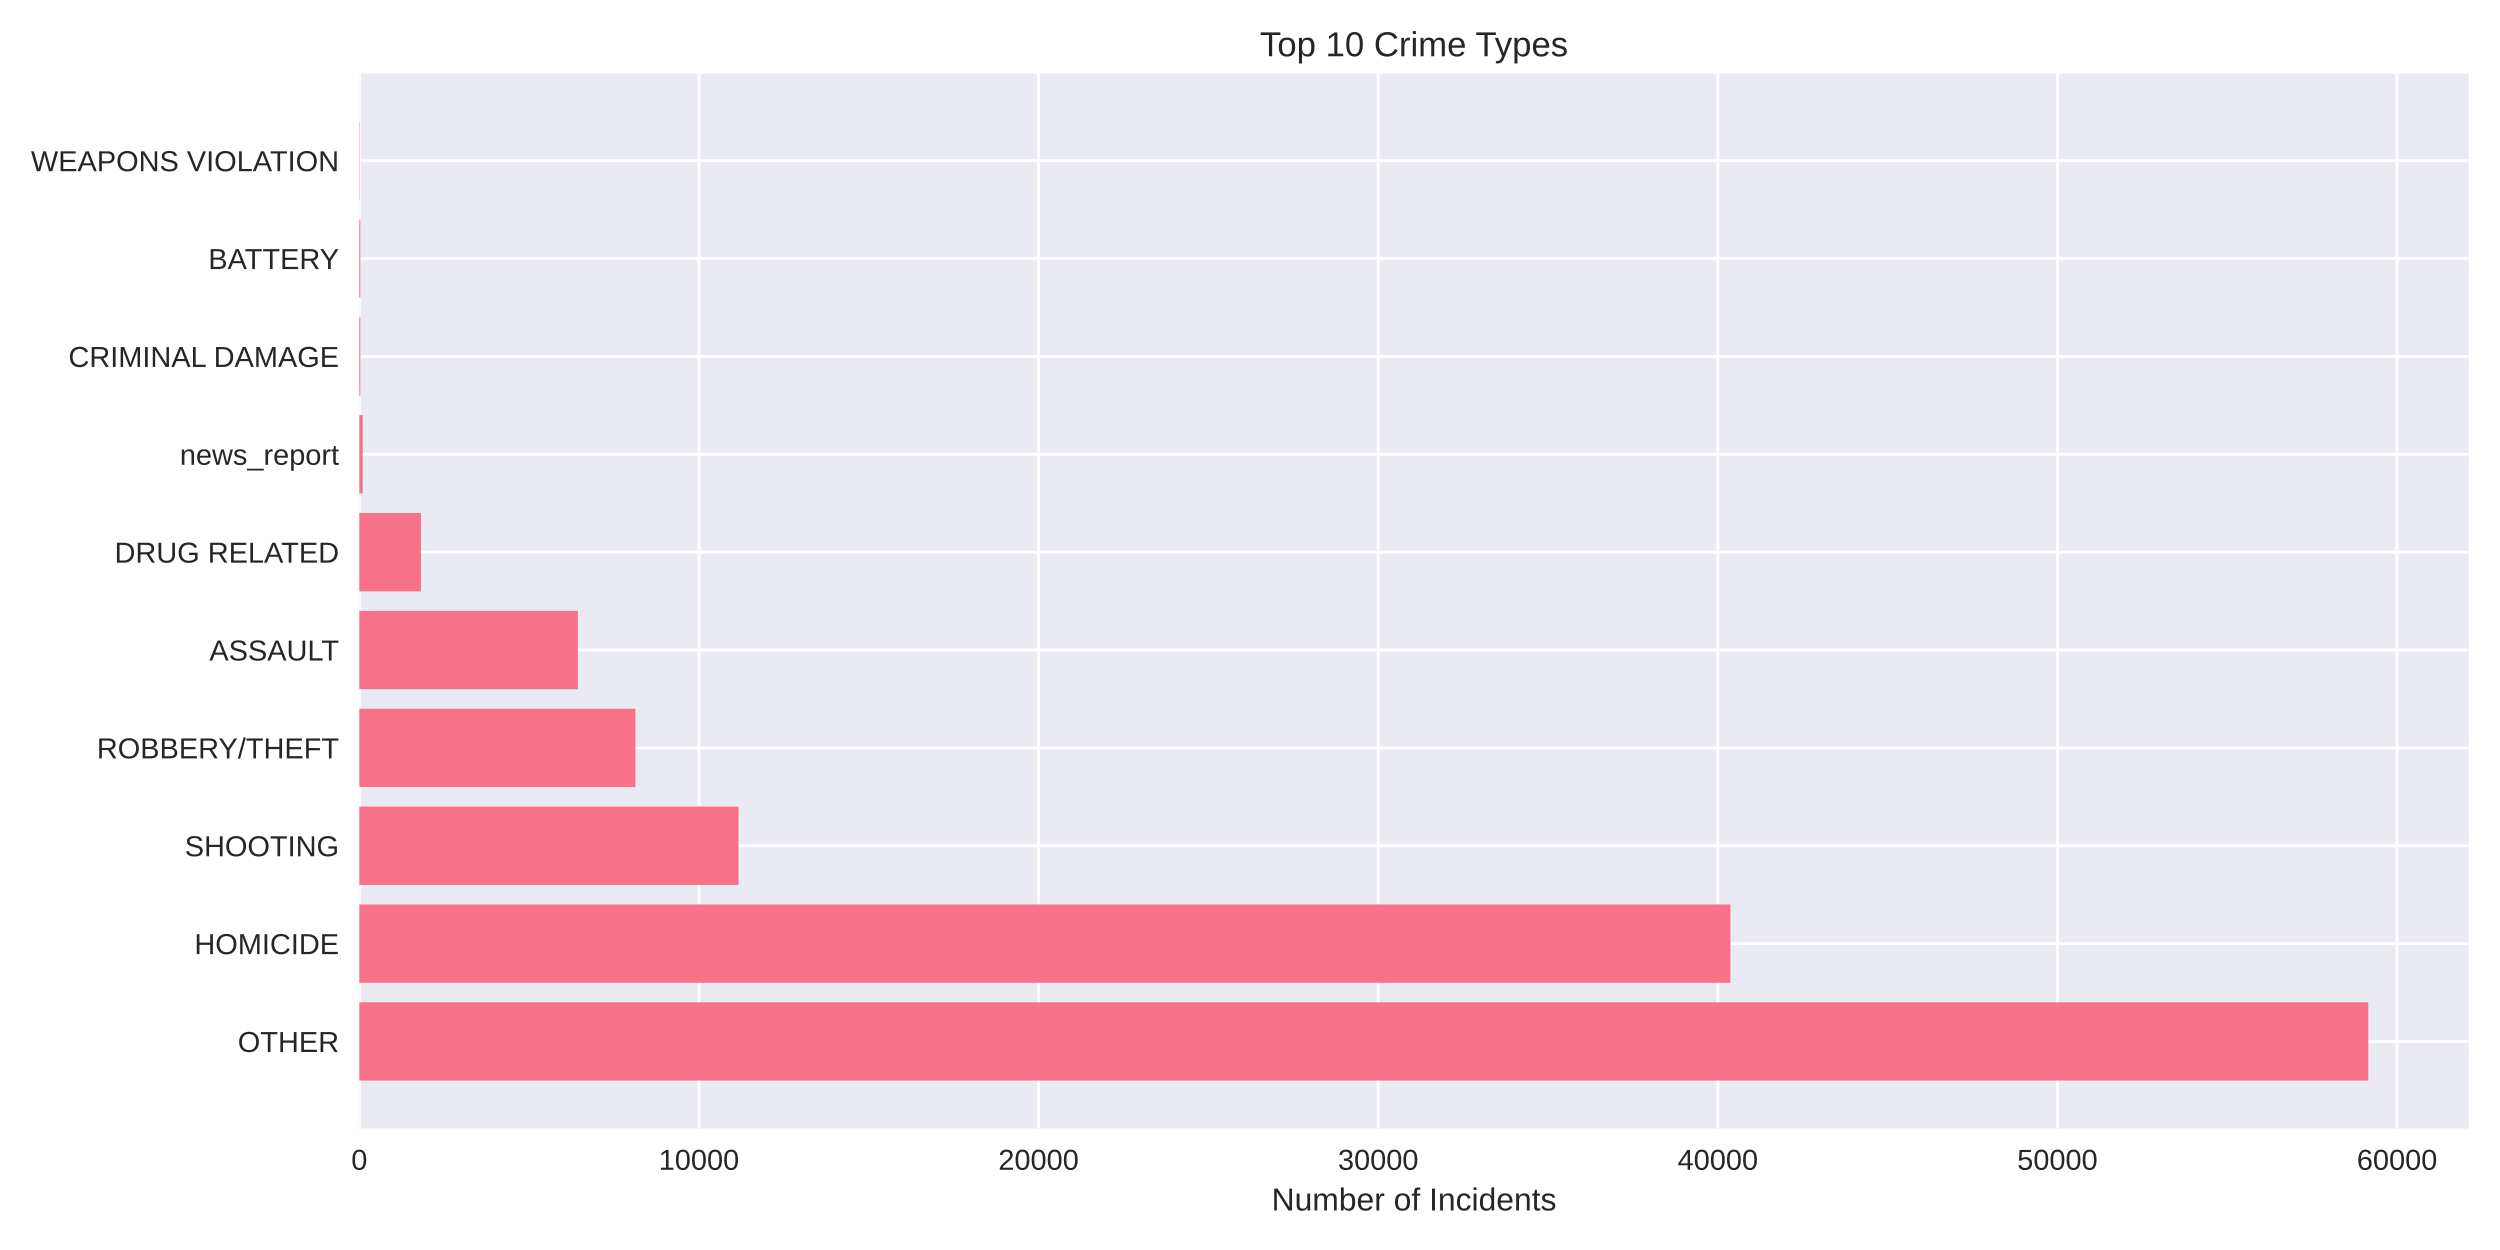
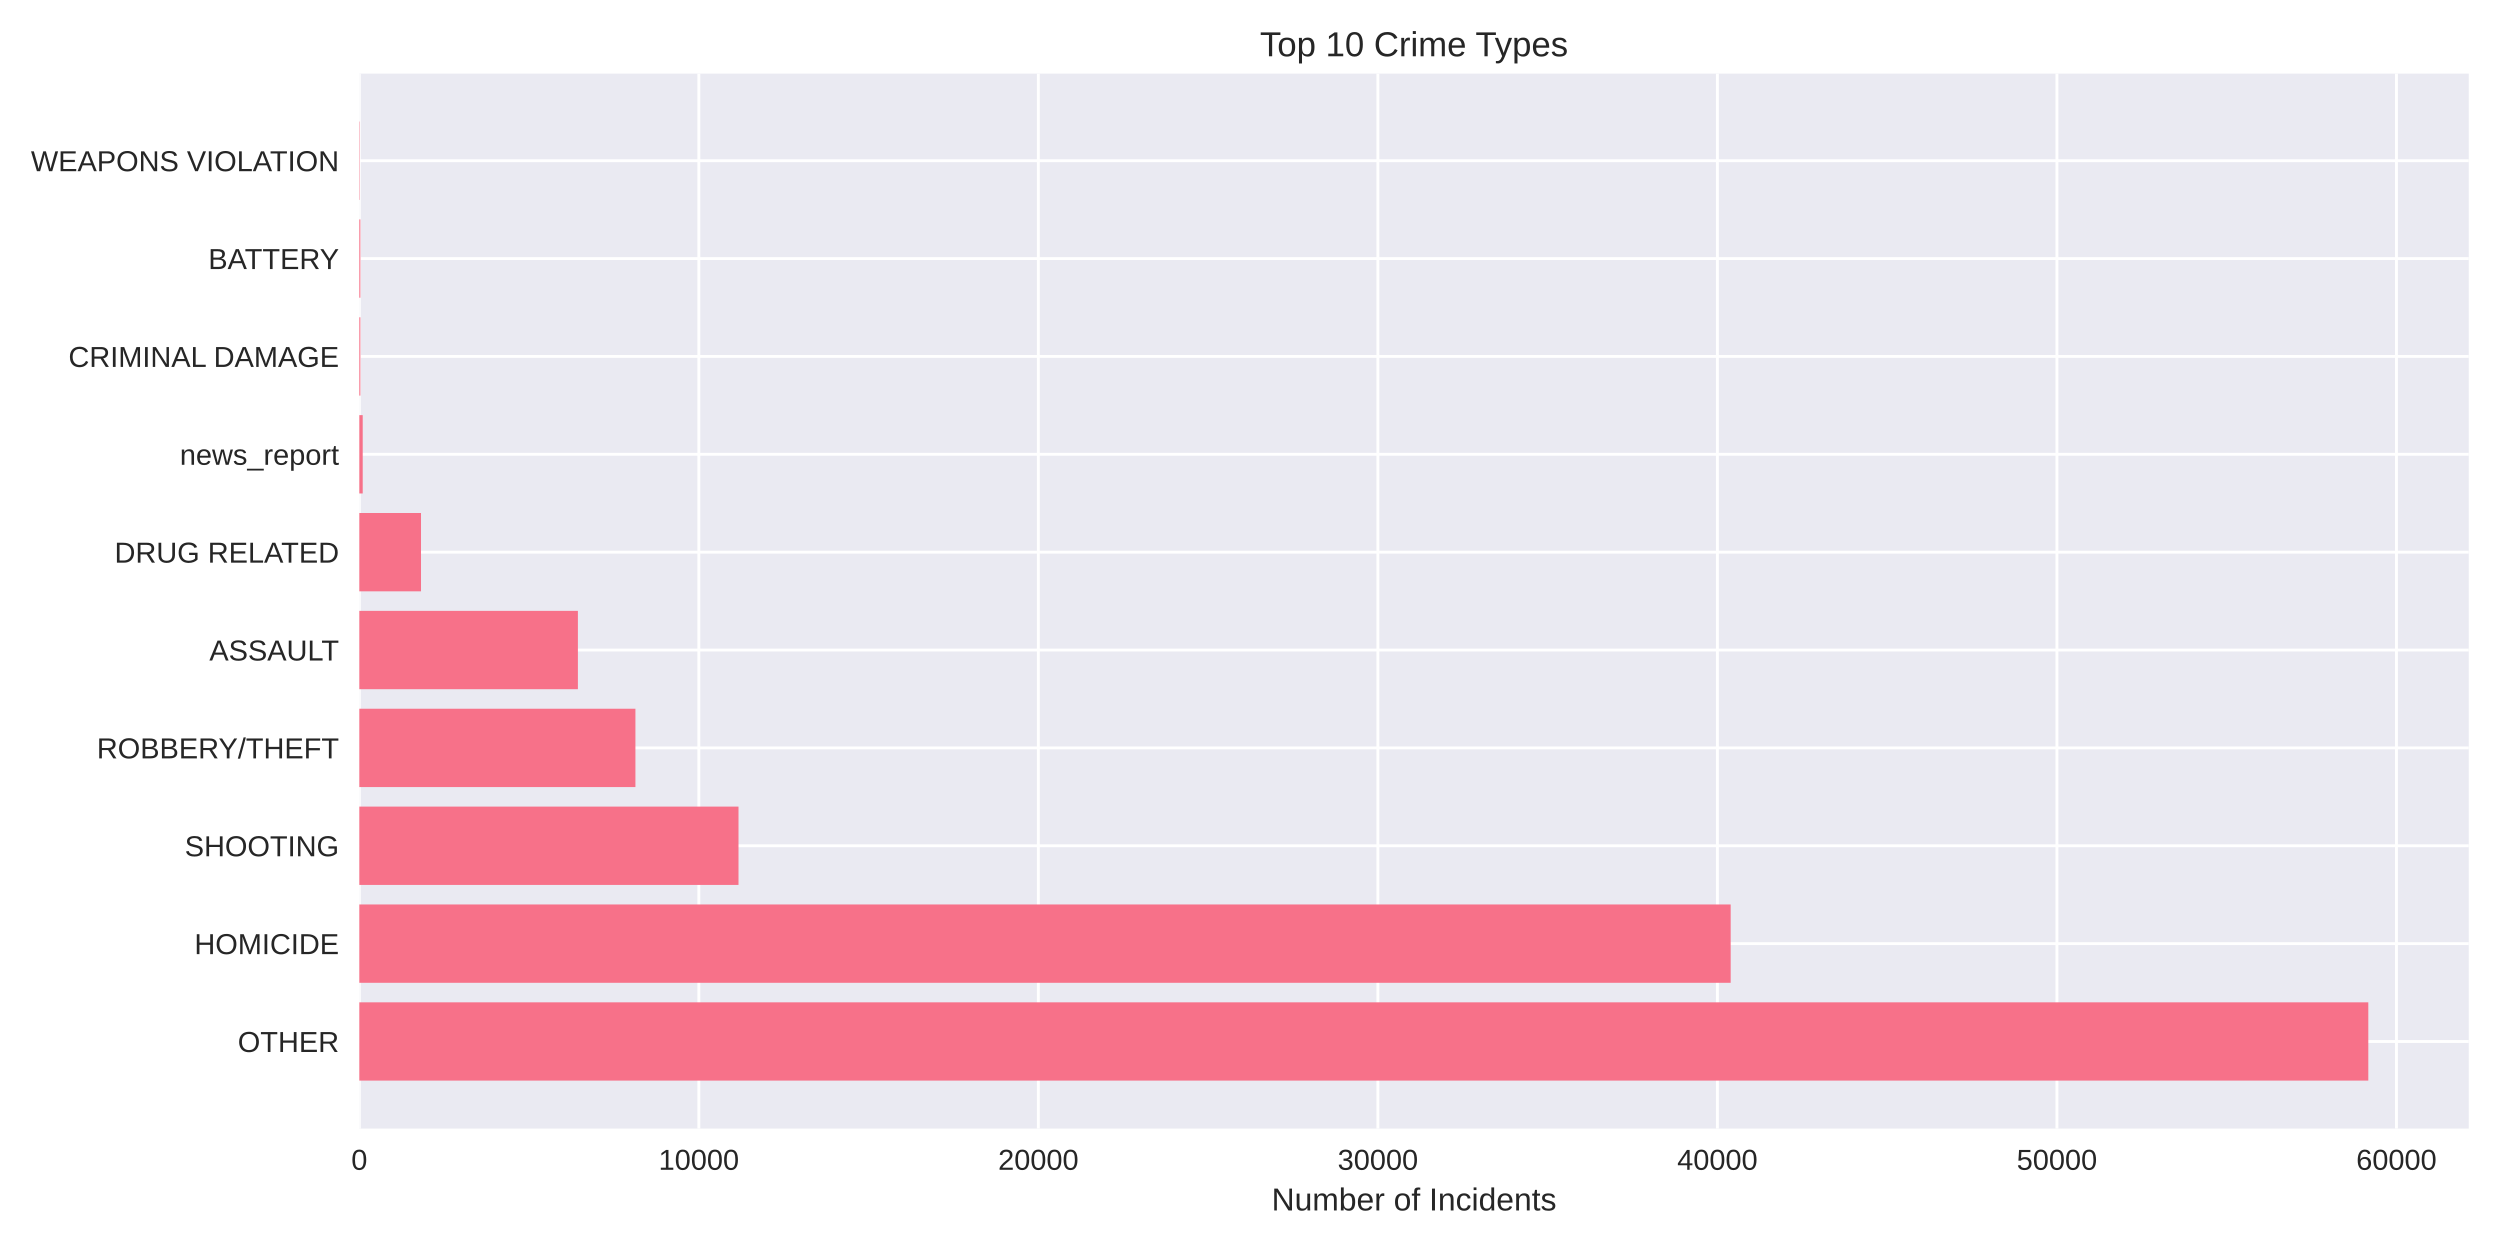
<svg xmlns="http://www.w3.org/2000/svg" width="864pt" height="432pt" viewBox="0 0 864 432" version="1.1">
  <defs>
    <style type="text/css">*{stroke-linejoin: round; stroke-linecap: butt}</style>
  </defs>
  <g id="figure_1">
    <g id="patch_1">
      <path d="M 0 432  L 864 432  L 864 0  L 0 0  z " style="fill: #ffffff" />
    </g>
    <g id="axes_1">
      <g id="patch_2">
        <path d="M 124.18 390.04  L 853.2 390.04  L 853.2 25.44  L 124.18 25.44  z " style="fill: #eaeaf2" />
      </g>
      <g id="matplotlib.axis_1">
        <g id="xtick_1">
          <g id="line2d_1">
-             <path d="M 124.18 390.04  L 124.18 25.44  " clip-path="url(#pa2a3d8af60)" style="fill: none; stroke: #ffffff; stroke-linecap: round" />
+             <path d="M 124.18 390.04  L 124.18 25.44  " clip-path="url(#pf49b76e283)" style="fill: none; stroke: #ffffff; stroke-linecap: round" />
          </g>
          <g id="line2d_2" />
          <g id="text_1">
            <text style="fill: #262626; font: 10px 'Arial', 'Liberation Sans', 'DejaVu Sans', 'Bitstream Vera Sans', sans-serif; text-anchor: middle" x="124.18" y="404.287" transform="rotate(-0 124.18 404.2869)">0</text>
          </g>
        </g>
        <g id="xtick_2">
          <g id="line2d_3">
-             <path d="M 241.554 390.04  L 241.554 25.44  " clip-path="url(#pa2a3d8af60)" style="fill: none; stroke: #ffffff; stroke-linecap: round" />
+             <path d="M 241.519 390.04  L 241.519 25.44  " clip-path="url(#pf49b76e283)" style="fill: none; stroke: #ffffff; stroke-linecap: round" />
          </g>
          <g id="line2d_4" />
          <g id="text_2">
-             <text style="fill: #262626; font: 10px 'Arial', 'Liberation Sans', 'DejaVu Sans', 'Bitstream Vera Sans', sans-serif; text-anchor: middle" x="241.554" y="404.287" transform="rotate(-0 241.5544 404.2869)">10000</text>
+             <text style="fill: #262626; font: 10px 'Arial', 'Liberation Sans', 'DejaVu Sans', 'Bitstream Vera Sans', sans-serif; text-anchor: middle" x="241.519" y="404.287" transform="rotate(-0 241.5187 404.2869)">10000</text>
          </g>
        </g>
        <g id="xtick_3">
          <g id="line2d_5">
-             <path d="M 358.929 390.04  L 358.929 25.44  " clip-path="url(#pa2a3d8af60)" style="fill: none; stroke: #ffffff; stroke-linecap: round" />
+             <path d="M 358.857 390.04  L 358.857 25.44  " clip-path="url(#pf49b76e283)" style="fill: none; stroke: #ffffff; stroke-linecap: round" />
          </g>
          <g id="line2d_6" />
          <g id="text_3">
-             <text style="fill: #262626; font: 10px 'Arial', 'Liberation Sans', 'DejaVu Sans', 'Bitstream Vera Sans', sans-serif; text-anchor: middle" x="358.929" y="404.287" transform="rotate(-0 358.9288 404.2869)">20000</text>
+             <text style="fill: #262626; font: 10px 'Arial', 'Liberation Sans', 'DejaVu Sans', 'Bitstream Vera Sans', sans-serif; text-anchor: middle" x="358.857" y="404.287" transform="rotate(-0 358.8574 404.2869)">20000</text>
          </g>
        </g>
        <g id="xtick_4">
          <g id="line2d_7">
-             <path d="M 476.303 390.04  L 476.303 25.44  " clip-path="url(#pa2a3d8af60)" style="fill: none; stroke: #ffffff; stroke-linecap: round" />
+             <path d="M 476.196 390.04  L 476.196 25.44  " clip-path="url(#pf49b76e283)" style="fill: none; stroke: #ffffff; stroke-linecap: round" />
          </g>
          <g id="line2d_8" />
          <g id="text_4">
-             <text style="fill: #262626; font: 10px 'Arial', 'Liberation Sans', 'DejaVu Sans', 'Bitstream Vera Sans', sans-serif; text-anchor: middle" x="476.303" y="404.287" transform="rotate(-0 476.3032 404.2869)">30000</text>
+             <text style="fill: #262626; font: 10px 'Arial', 'Liberation Sans', 'DejaVu Sans', 'Bitstream Vera Sans', sans-serif; text-anchor: middle" x="476.196" y="404.287" transform="rotate(-0 476.1961 404.2869)">30000</text>
          </g>
        </g>
        <g id="xtick_5">
          <g id="line2d_9">
-             <path d="M 593.678 390.04  L 593.678 25.44  " clip-path="url(#pa2a3d8af60)" style="fill: none; stroke: #ffffff; stroke-linecap: round" />
+             <path d="M 593.535 390.04  L 593.535 25.44  " clip-path="url(#pf49b76e283)" style="fill: none; stroke: #ffffff; stroke-linecap: round" />
          </g>
          <g id="line2d_10" />
          <g id="text_5">
-             <text style="fill: #262626; font: 10px 'Arial', 'Liberation Sans', 'DejaVu Sans', 'Bitstream Vera Sans', sans-serif; text-anchor: middle" x="593.678" y="404.287" transform="rotate(-0 593.6776 404.2869)">40000</text>
+             <text style="fill: #262626; font: 10px 'Arial', 'Liberation Sans', 'DejaVu Sans', 'Bitstream Vera Sans', sans-serif; text-anchor: middle" x="593.535" y="404.287" transform="rotate(-0 593.5348 404.2869)">40000</text>
          </g>
        </g>
        <g id="xtick_6">
          <g id="line2d_11">
-             <path d="M 711.052 390.04  L 711.052 25.44  " clip-path="url(#pa2a3d8af60)" style="fill: none; stroke: #ffffff; stroke-linecap: round" />
+             <path d="M 710.873 390.04  L 710.873 25.44  " clip-path="url(#pf49b76e283)" style="fill: none; stroke: #ffffff; stroke-linecap: round" />
          </g>
          <g id="line2d_12" />
          <g id="text_6">
-             <text style="fill: #262626; font: 10px 'Arial', 'Liberation Sans', 'DejaVu Sans', 'Bitstream Vera Sans', sans-serif; text-anchor: middle" x="711.052" y="404.287" transform="rotate(-0 711.052 404.2869)">50000</text>
+             <text style="fill: #262626; font: 10px 'Arial', 'Liberation Sans', 'DejaVu Sans', 'Bitstream Vera Sans', sans-serif; text-anchor: middle" x="710.873" y="404.287" transform="rotate(-0 710.8734 404.2869)">50000</text>
          </g>
        </g>
        <g id="xtick_7">
          <g id="line2d_13">
-             <path d="M 828.426 390.04  L 828.426 25.44  " clip-path="url(#pa2a3d8af60)" style="fill: none; stroke: #ffffff; stroke-linecap: round" />
+             <path d="M 828.212 390.04  L 828.212 25.44  " clip-path="url(#pf49b76e283)" style="fill: none; stroke: #ffffff; stroke-linecap: round" />
          </g>
          <g id="line2d_14" />
          <g id="text_7">
-             <text style="fill: #262626; font: 10px 'Arial', 'Liberation Sans', 'DejaVu Sans', 'Bitstream Vera Sans', sans-serif; text-anchor: middle" x="828.426" y="404.287" transform="rotate(-0 828.4264 404.2869)">60000</text>
+             <text style="fill: #262626; font: 10px 'Arial', 'Liberation Sans', 'DejaVu Sans', 'Bitstream Vera Sans', sans-serif; text-anchor: middle" x="828.212" y="404.287" transform="rotate(-0 828.2121 404.2869)">60000</text>
          </g>
        </g>
        <g id="text_8">
          <text style="fill: #262626; font: 11px 'Arial', 'Liberation Sans', 'DejaVu Sans', 'Bitstream Vera Sans', sans-serif; text-anchor: middle" x="488.69" y="418.333" transform="rotate(-0 488.69 418.3334)">Number of Incidents</text>
        </g>
      </g>
      <g id="matplotlib.axis_2">
        <g id="ytick_1">
          <g id="line2d_15">
-             <path d="M 124.18 359.939  L 853.2 359.939  " clip-path="url(#pa2a3d8af60)" style="fill: none; stroke: #ffffff; stroke-linecap: round" />
+             <path d="M 124.18 359.939  L 853.2 359.939  " clip-path="url(#pf49b76e283)" style="fill: none; stroke: #ffffff; stroke-linecap: round" />
          </g>
          <g id="line2d_16" />
          <g id="text_9">
            <text style="fill: #262626; font: 10px 'Arial', 'Liberation Sans', 'DejaVu Sans', 'Bitstream Vera Sans', sans-serif; text-anchor: end" x="117.18" y="363.562" transform="rotate(-0 117.18 363.562)">OTHER</text>
          </g>
        </g>
        <g id="ytick_2">
          <g id="line2d_17">
-             <path d="M 124.18 326.117  L 853.2 326.117  " clip-path="url(#pa2a3d8af60)" style="fill: none; stroke: #ffffff; stroke-linecap: round" />
+             <path d="M 124.18 326.117  L 853.2 326.117  " clip-path="url(#pf49b76e283)" style="fill: none; stroke: #ffffff; stroke-linecap: round" />
          </g>
          <g id="line2d_18" />
          <g id="text_10">
            <text style="fill: #262626; font: 10px 'Arial', 'Liberation Sans', 'DejaVu Sans', 'Bitstream Vera Sans', sans-serif; text-anchor: end" x="117.18" y="329.74" transform="rotate(-0 117.18 329.7401)">HOMICIDE</text>
          </g>
        </g>
        <g id="ytick_3">
          <g id="line2d_19">
-             <path d="M 124.18 292.295  L 853.2 292.295  " clip-path="url(#pa2a3d8af60)" style="fill: none; stroke: #ffffff; stroke-linecap: round" />
+             <path d="M 124.18 292.295  L 853.2 292.295  " clip-path="url(#pf49b76e283)" style="fill: none; stroke: #ffffff; stroke-linecap: round" />
          </g>
          <g id="line2d_20" />
          <g id="text_11">
            <text style="fill: #262626; font: 10px 'Arial', 'Liberation Sans', 'DejaVu Sans', 'Bitstream Vera Sans', sans-serif; text-anchor: end" x="117.18" y="295.918" transform="rotate(-0 117.18 295.9182)">SHOOTING</text>
          </g>
        </g>
        <g id="ytick_4">
          <g id="line2d_21">
-             <path d="M 124.18 258.473  L 853.2 258.473  " clip-path="url(#pa2a3d8af60)" style="fill: none; stroke: #ffffff; stroke-linecap: round" />
+             <path d="M 124.18 258.473  L 853.2 258.473  " clip-path="url(#pf49b76e283)" style="fill: none; stroke: #ffffff; stroke-linecap: round" />
          </g>
          <g id="line2d_22" />
          <g id="text_12">
            <text style="fill: #262626; font: 10px 'Arial', 'Liberation Sans', 'DejaVu Sans', 'Bitstream Vera Sans', sans-serif; text-anchor: end" x="117.18" y="262.096" transform="rotate(-0 117.18 262.0963)">ROBBERY/THEFT</text>
          </g>
        </g>
        <g id="ytick_5">
          <g id="line2d_23">
-             <path d="M 124.18 224.651  L 853.2 224.651  " clip-path="url(#pa2a3d8af60)" style="fill: none; stroke: #ffffff; stroke-linecap: round" />
+             <path d="M 124.18 224.651  L 853.2 224.651  " clip-path="url(#pf49b76e283)" style="fill: none; stroke: #ffffff; stroke-linecap: round" />
          </g>
          <g id="line2d_24" />
          <g id="text_13">
            <text style="fill: #262626; font: 10px 'Arial', 'Liberation Sans', 'DejaVu Sans', 'Bitstream Vera Sans', sans-serif; text-anchor: end" x="117.18" y="228.274" transform="rotate(-0 117.18 228.2744)">ASSAULT</text>
          </g>
        </g>
        <g id="ytick_6">
          <g id="line2d_25">
-             <path d="M 124.18 190.829  L 853.2 190.829  " clip-path="url(#pa2a3d8af60)" style="fill: none; stroke: #ffffff; stroke-linecap: round" />
+             <path d="M 124.18 190.829  L 853.2 190.829  " clip-path="url(#pf49b76e283)" style="fill: none; stroke: #ffffff; stroke-linecap: round" />
          </g>
          <g id="line2d_26" />
          <g id="text_14">
            <text style="fill: #262626; font: 10px 'Arial', 'Liberation Sans', 'DejaVu Sans', 'Bitstream Vera Sans', sans-serif; text-anchor: end" x="117.18" y="194.452" transform="rotate(-0 117.18 194.4525)">DRUG RELATED</text>
          </g>
        </g>
        <g id="ytick_7">
          <g id="line2d_27">
-             <path d="M 124.18 157.007  L 853.2 157.007  " clip-path="url(#pa2a3d8af60)" style="fill: none; stroke: #ffffff; stroke-linecap: round" />
+             <path d="M 124.18 157.007  L 853.2 157.007  " clip-path="url(#pf49b76e283)" style="fill: none; stroke: #ffffff; stroke-linecap: round" />
          </g>
          <g id="line2d_28" />
          <g id="text_15">
            <text style="fill: #262626; font: 10px 'Arial', 'Liberation Sans', 'DejaVu Sans', 'Bitstream Vera Sans', sans-serif; text-anchor: end" x="117.18" y="160.631" transform="rotate(-0 117.18 160.6306)">news_report</text>
          </g>
        </g>
        <g id="ytick_8">
          <g id="line2d_29">
-             <path d="M 124.18 123.185  L 853.2 123.185  " clip-path="url(#pa2a3d8af60)" style="fill: none; stroke: #ffffff; stroke-linecap: round" />
+             <path d="M 124.18 123.185  L 853.2 123.185  " clip-path="url(#pf49b76e283)" style="fill: none; stroke: #ffffff; stroke-linecap: round" />
          </g>
          <g id="line2d_30" />
          <g id="text_16">
            <text style="fill: #262626; font: 10px 'Arial', 'Liberation Sans', 'DejaVu Sans', 'Bitstream Vera Sans', sans-serif; text-anchor: end" x="117.18" y="126.809" transform="rotate(-0 117.18 126.8087)">CRIMINAL DAMAGE</text>
          </g>
        </g>
        <g id="ytick_9">
          <g id="line2d_31">
-             <path d="M 124.18 89.363  L 853.2 89.363  " clip-path="url(#pa2a3d8af60)" style="fill: none; stroke: #ffffff; stroke-linecap: round" />
+             <path d="M 124.18 89.363  L 853.2 89.363  " clip-path="url(#pf49b76e283)" style="fill: none; stroke: #ffffff; stroke-linecap: round" />
          </g>
          <g id="line2d_32" />
          <g id="text_17">
            <text style="fill: #262626; font: 10px 'Arial', 'Liberation Sans', 'DejaVu Sans', 'Bitstream Vera Sans', sans-serif; text-anchor: end" x="117.18" y="92.987" transform="rotate(-0 117.18 92.98681)">BATTERY</text>
          </g>
        </g>
        <g id="ytick_10">
          <g id="line2d_33">
-             <path d="M 124.18 55.541  L 853.2 55.541  " clip-path="url(#pa2a3d8af60)" style="fill: none; stroke: #ffffff; stroke-linecap: round" />
+             <path d="M 124.18 55.541  L 853.2 55.541  " clip-path="url(#pf49b76e283)" style="fill: none; stroke: #ffffff; stroke-linecap: round" />
          </g>
          <g id="line2d_34" />
          <g id="text_18">
            <text style="fill: #262626; font: 10px 'Arial', 'Liberation Sans', 'DejaVu Sans', 'Bitstream Vera Sans', sans-serif; text-anchor: end" x="117.18" y="59.165" transform="rotate(-0 117.18 59.16492)">WEAPONS VIOLATION</text>
          </g>
        </g>
      </g>
      <g id="patch_3">
-         <path d="M 124.18 373.467  L 818.485 373.467  L 818.485 346.41  L 124.18 346.41  z " clip-path="url(#pa2a3d8af60)" style="fill: #f77189" />
+         <path d="M 124.18 373.467  L 818.485 373.467  L 818.485 346.41  L 124.18 346.41  z " clip-path="url(#pf49b76e283)" style="fill: #f77189" />
      </g>
      <g id="patch_4">
-         <path d="M 124.18 339.645  L 598.032 339.645  L 598.032 312.588  L 124.18 312.588  z " clip-path="url(#pa2a3d8af60)" style="fill: #f77189" />
+         <path d="M 124.18 339.645  L 598.123 339.645  L 598.123 312.588  L 124.18 312.588  z " clip-path="url(#pf49b76e283)" style="fill: #f77189" />
      </g>
      <g id="patch_5">
-         <path d="M 124.18 305.823  L 255.24 305.823  L 255.24 278.766  L 124.18 278.766  z " clip-path="url(#pa2a3d8af60)" style="fill: #f77189" />
+         <path d="M 124.18 305.823  L 255.224 305.823  L 255.224 278.766  L 124.18 278.766  z " clip-path="url(#pf49b76e283)" style="fill: #f77189" />
      </g>
      <g id="patch_6">
-         <path d="M 124.18 272.002  L 219.605 272.002  L 219.605 244.944  L 124.18 244.944  z " clip-path="url(#pa2a3d8af60)" style="fill: #f77189" />
+         <path d="M 124.18 272.002  L 219.6 272.002  L 219.6 244.944  L 124.18 244.944  z " clip-path="url(#pf49b76e283)" style="fill: #f77189" />
      </g>
      <g id="patch_7">
-         <path d="M 124.18 238.18  L 199.722 238.18  L 199.722 211.122  L 124.18 211.122  z " clip-path="url(#pa2a3d8af60)" style="fill: #f77189" />
+         <path d="M 124.18 238.18  L 199.723 238.18  L 199.723 211.122  L 124.18 211.122  z " clip-path="url(#pf49b76e283)" style="fill: #f77189" />
      </g>
      <g id="patch_8">
-         <path d="M 124.18 204.358  L 145.483 204.358  L 145.483 177.3  L 124.18 177.3  z " clip-path="url(#pa2a3d8af60)" style="fill: #f77189" />
+         <path d="M 124.18 204.358  L 145.5 204.358  L 145.5 177.3  L 124.18 177.3  z " clip-path="url(#pf49b76e283)" style="fill: #f77189" />
      </g>
      <g id="patch_9">
-         <path d="M 124.18 170.536  L 125.354 170.536  L 125.354 143.478  L 124.18 143.478  z " clip-path="url(#pa2a3d8af60)" style="fill: #f77189" />
+         <path d="M 124.18 170.536  L 125.353 170.536  L 125.353 143.478  L 124.18 143.478  z " clip-path="url(#pf49b76e283)" style="fill: #f77189" />
      </g>
      <g id="patch_10">
-         <path d="M 124.18 136.714  L 124.544 136.714  L 124.544 109.657  L 124.18 109.657  z " clip-path="url(#pa2a3d8af60)" style="fill: #f77189" />
+         <path d="M 124.18 136.714  L 124.544 136.714  L 124.544 109.657  L 124.18 109.657  z " clip-path="url(#pf49b76e283)" style="fill: #f77189" />
      </g>
      <g id="patch_11">
-         <path d="M 124.18 102.892  L 124.544 102.892  L 124.544 75.835  L 124.18 75.835  z " clip-path="url(#pa2a3d8af60)" style="fill: #f77189" />
+         <path d="M 124.18 102.892  L 124.544 102.892  L 124.544 75.835  L 124.18 75.835  z " clip-path="url(#pf49b76e283)" style="fill: #f77189" />
      </g>
      <g id="patch_12">
-         <path d="M 124.18 69.07  L 124.309 69.07  L 124.309 42.013  L 124.18 42.013  z " clip-path="url(#pa2a3d8af60)" style="fill: #f77189" />
+         <path d="M 124.18 69.07  L 124.309 69.07  L 124.309 42.013  L 124.18 42.013  z " clip-path="url(#pf49b76e283)" style="fill: #f77189" />
      </g>
      <g id="patch_13">
        <path d="M 124.18 390.04  L 124.18 25.44  " style="fill: none" />
      </g>
      <g id="patch_14">
        <path d="M 853.2 390.04  L 853.2 25.44  " style="fill: none" />
      </g>
      <g id="patch_15">
        <path d="M 124.18 390.04  L 853.2 390.04  " style="fill: none" />
      </g>
      <g id="patch_16">
        <path d="M 124.18 25.44  L 853.2 25.44  " style="fill: none" />
      </g>
      <g id="text_19">
        <text style="fill: #262626; font: 12px 'Arial', 'Liberation Sans', 'DejaVu Sans', 'Bitstream Vera Sans', sans-serif; text-anchor: middle" x="488.69" y="19.44" transform="rotate(-0 488.69 19.44)">Top 10 Crime Types</text>
      </g>
    </g>
  </g>
  <defs>
-     <clipPath id="pa2a3d8af60">
+     <clipPath id="pf49b76e283">
      <rect x="124.18" y="25.44" width="729.02" height="364.6" />
    </clipPath>
  </defs>
</svg>
